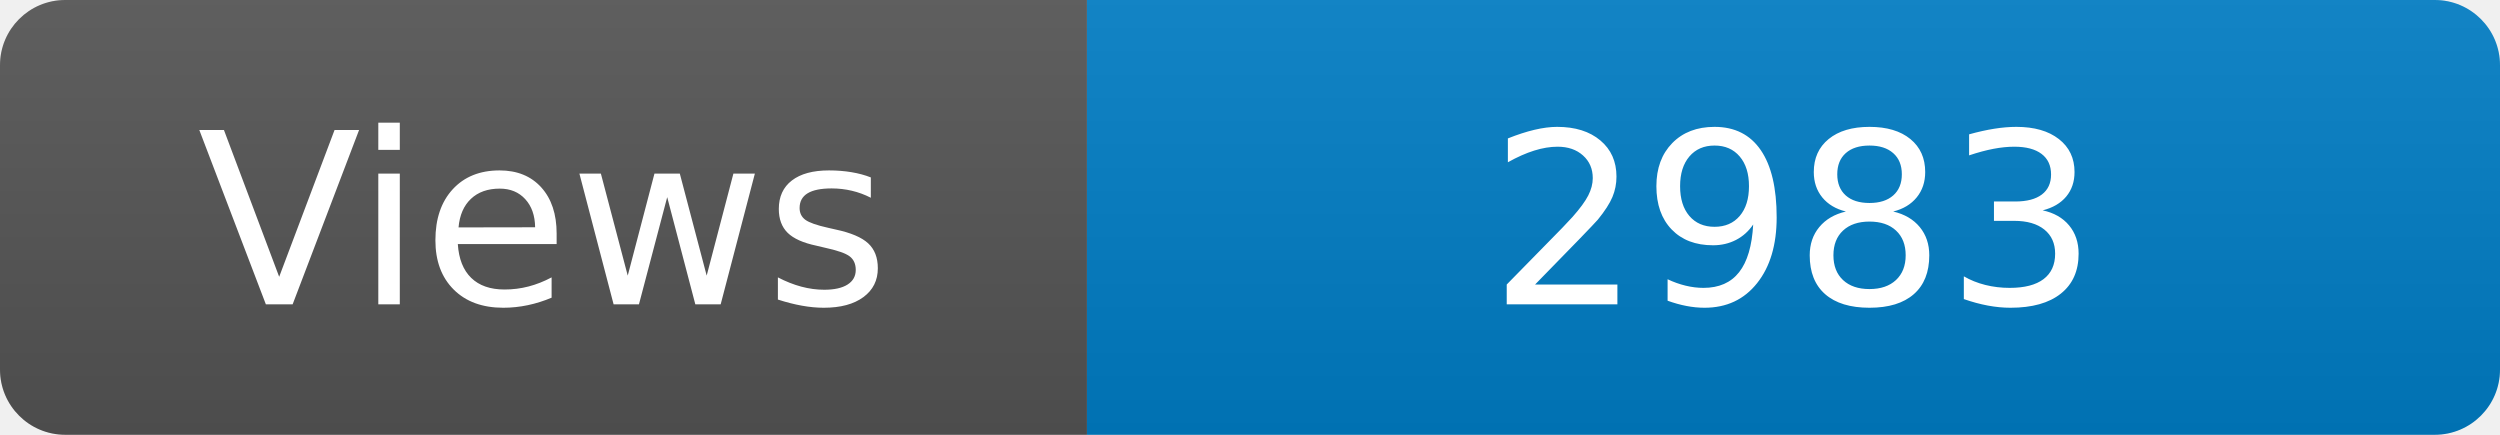
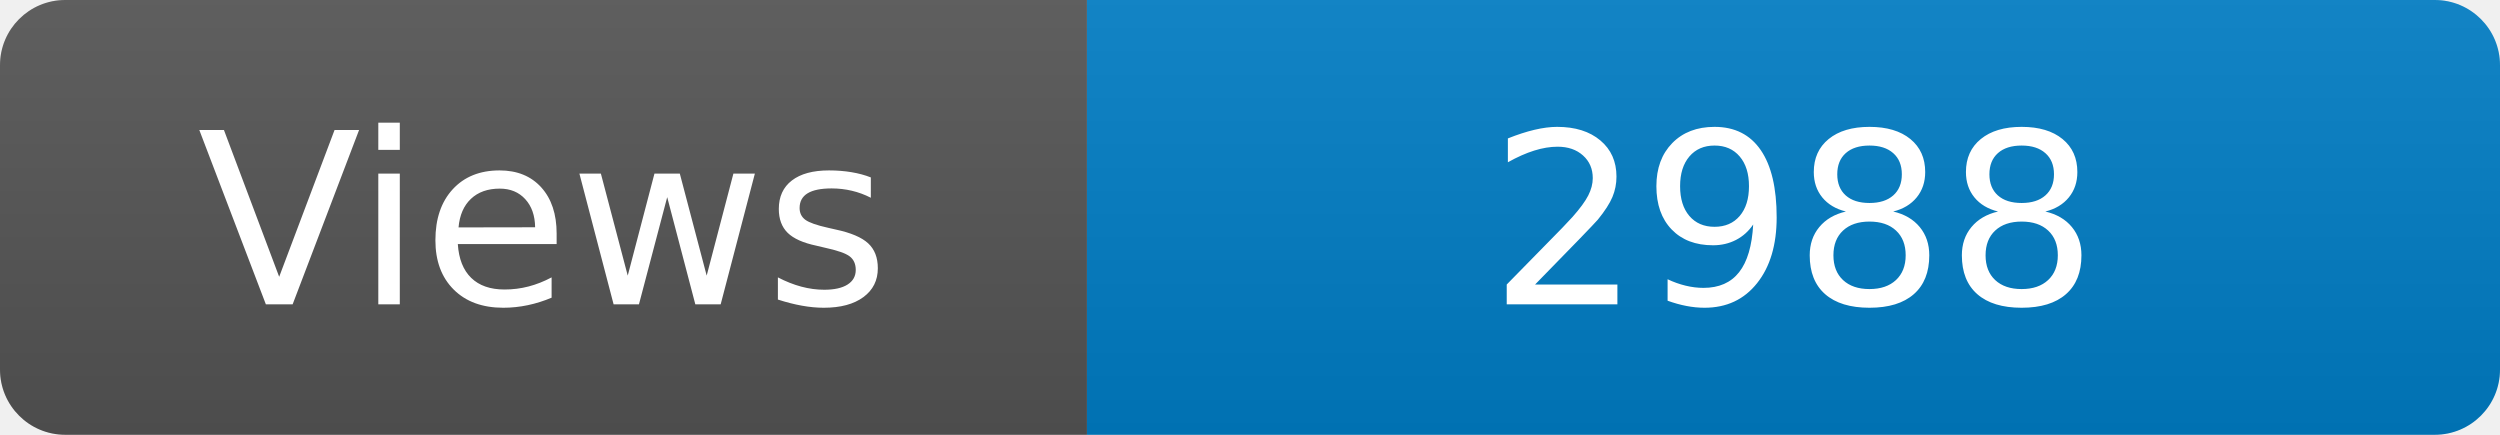
<svg xmlns="http://www.w3.org/2000/svg" width="115" height="20" role="img" aria-label="Maintained?: yes">
  <linearGradient id="s" x2="0" y2="100%">
    <stop offset="0" stop-color="#bbb" stop-opacity=".1" />
    <stop offset="1" stop-opacity=".1" />
  </linearGradient>
  <clipPath id="r">
    <rect width="115" height="20" rx="3" fill="#fff" />
  </clipPath>
  <g clip-path="url(#r)">
    <rect width="50" height="20" fill="#555" />
    <rect x="50" width="160" height="20" fill="#007ec6" />
    <rect width="115" height="20" fill="url(#s)" />
  </g>
  <g fill="#fff" text-anchor="middle" font-family="Verdana,Geneva,DejaVu Sans,sans-serif" font-size="110">
    <text x="250" y="140" transform="scale(.1)" fill="#fff">Views</text>
-     <text x="825" y="140" transform="scale(.1)" fill="#fff">2983</text>
+     <text x="825" y="140" transform="scale(.1)" fill="#fff">2988</text>
  </g>
</svg>
